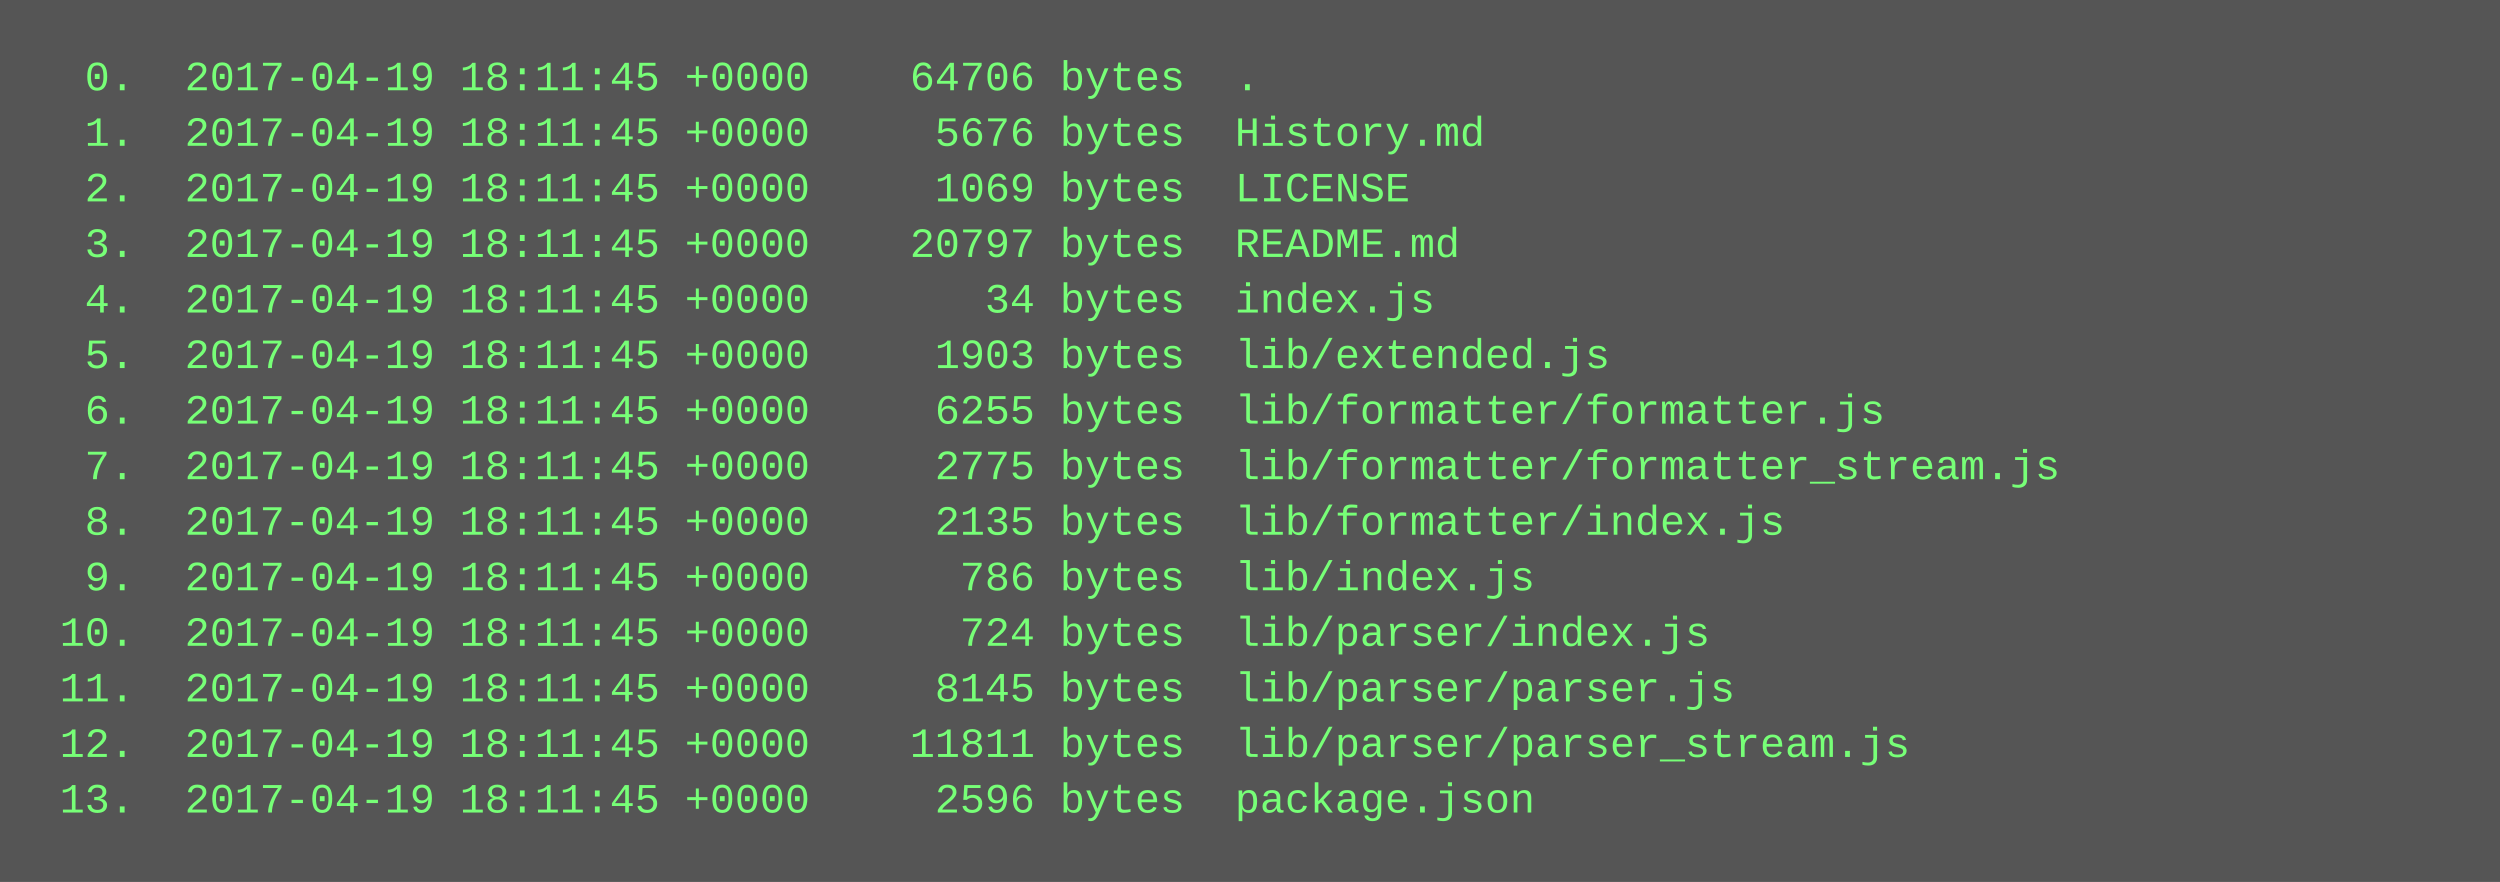
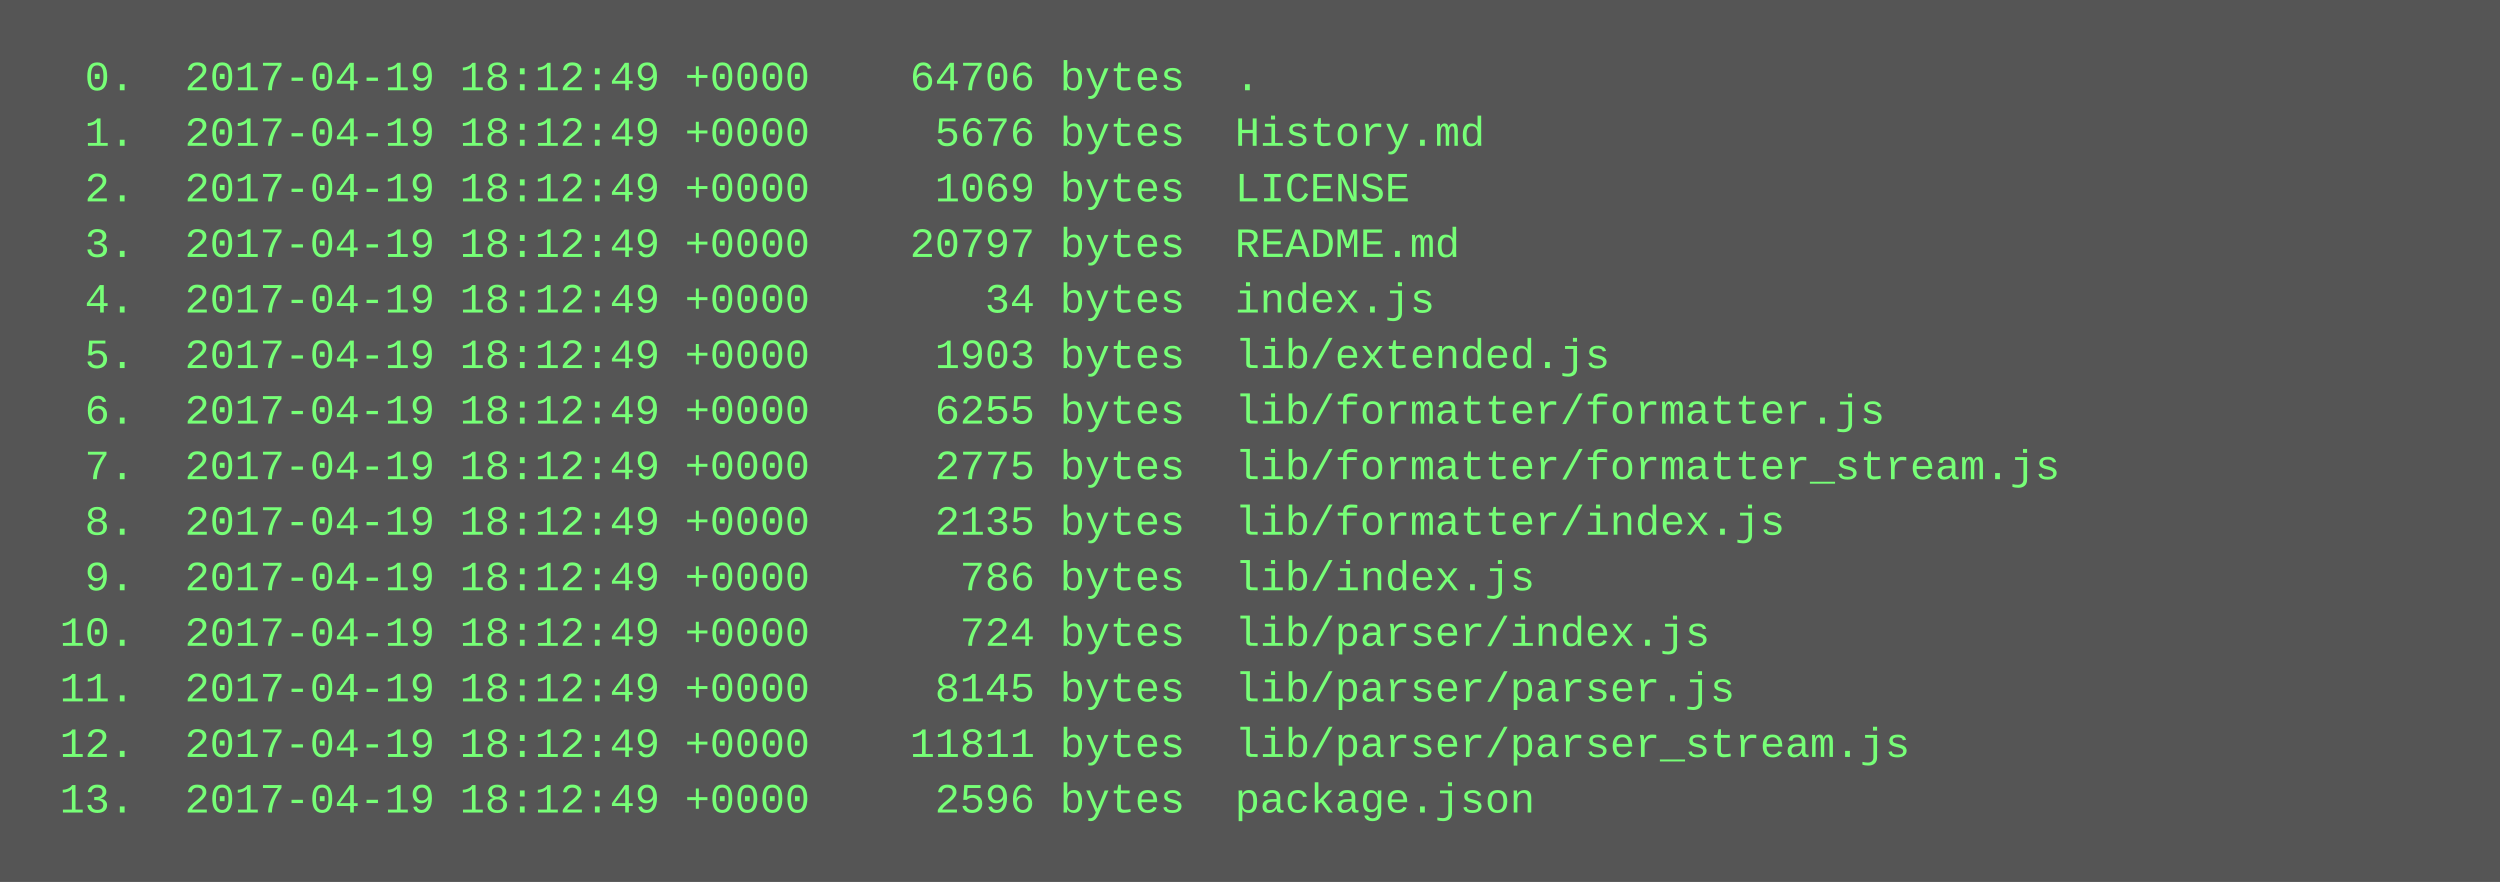
<svg xmlns="http://www.w3.org/2000/svg" height="254" width="720">
  <rect height="254" fill="#555" width="720" />
  <text fill="#7f7" font-family="Courier New" font-size="12" xml:space="preserve">
-     <tspan x="10" y="26">  0.  2017-04-19 18:11:45 +0000    64706 bytes  .</tspan>
-     <tspan x="10" y="42">  1.  2017-04-19 18:11:45 +0000     5676 bytes  History.md</tspan>
-     <tspan x="10" y="58">  2.  2017-04-19 18:11:45 +0000     1069 bytes  LICENSE</tspan>
-     <tspan x="10" y="74">  3.  2017-04-19 18:11:45 +0000    20797 bytes  README.md</tspan>
-     <tspan x="10" y="90">  4.  2017-04-19 18:11:45 +0000       34 bytes  index.js</tspan>
-     <tspan x="10" y="106">  5.  2017-04-19 18:11:45 +0000     1903 bytes  lib/extended.js</tspan>
-     <tspan x="10" y="122">  6.  2017-04-19 18:11:45 +0000     6255 bytes  lib/formatter/formatter.js</tspan>
-     <tspan x="10" y="138">  7.  2017-04-19 18:11:45 +0000     2775 bytes  lib/formatter/formatter_stream.js</tspan>
-     <tspan x="10" y="154">  8.  2017-04-19 18:11:45 +0000     2135 bytes  lib/formatter/index.js</tspan>
-     <tspan x="10" y="170">  9.  2017-04-19 18:11:45 +0000      786 bytes  lib/index.js</tspan>
-     <tspan x="10" y="186"> 10.  2017-04-19 18:11:45 +0000      724 bytes  lib/parser/index.js</tspan>
-     <tspan x="10" y="202"> 11.  2017-04-19 18:11:45 +0000     8145 bytes  lib/parser/parser.js</tspan>
-     <tspan x="10" y="218"> 12.  2017-04-19 18:11:45 +0000    11811 bytes  lib/parser/parser_stream.js</tspan>
-     <tspan x="10" y="234"> 13.  2017-04-19 18:11:45 +0000     2596 bytes  package.json</tspan>
+     <tspan x="10" y="26">  0.  2017-04-19 18:12:49 +0000    64706 bytes  .</tspan>
+     <tspan x="10" y="42">  1.  2017-04-19 18:12:49 +0000     5676 bytes  History.md</tspan>
+     <tspan x="10" y="58">  2.  2017-04-19 18:12:49 +0000     1069 bytes  LICENSE</tspan>
+     <tspan x="10" y="74">  3.  2017-04-19 18:12:49 +0000    20797 bytes  README.md</tspan>
+     <tspan x="10" y="90">  4.  2017-04-19 18:12:49 +0000       34 bytes  index.js</tspan>
+     <tspan x="10" y="106">  5.  2017-04-19 18:12:49 +0000     1903 bytes  lib/extended.js</tspan>
+     <tspan x="10" y="122">  6.  2017-04-19 18:12:49 +0000     6255 bytes  lib/formatter/formatter.js</tspan>
+     <tspan x="10" y="138">  7.  2017-04-19 18:12:49 +0000     2775 bytes  lib/formatter/formatter_stream.js</tspan>
+     <tspan x="10" y="154">  8.  2017-04-19 18:12:49 +0000     2135 bytes  lib/formatter/index.js</tspan>
+     <tspan x="10" y="170">  9.  2017-04-19 18:12:49 +0000      786 bytes  lib/index.js</tspan>
+     <tspan x="10" y="186"> 10.  2017-04-19 18:12:49 +0000      724 bytes  lib/parser/index.js</tspan>
+     <tspan x="10" y="202"> 11.  2017-04-19 18:12:49 +0000     8145 bytes  lib/parser/parser.js</tspan>
+     <tspan x="10" y="218"> 12.  2017-04-19 18:12:49 +0000    11811 bytes  lib/parser/parser_stream.js</tspan>
+     <tspan x="10" y="234"> 13.  2017-04-19 18:12:49 +0000     2596 bytes  package.json</tspan>
  </text>
</svg>
